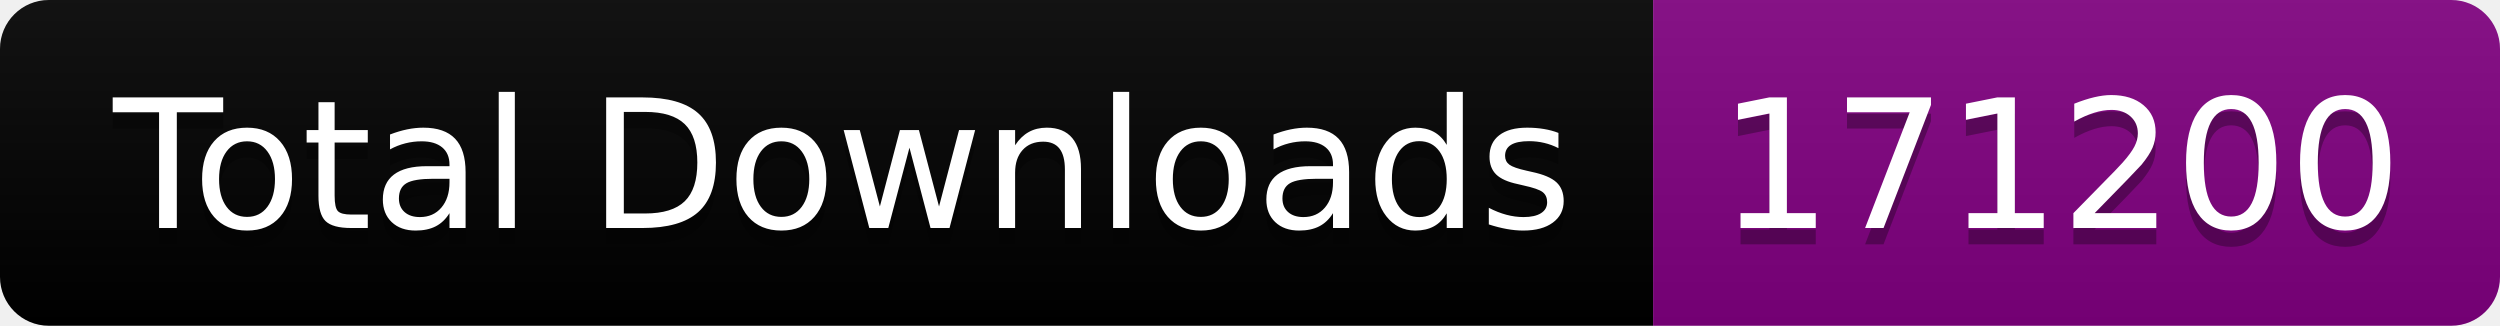
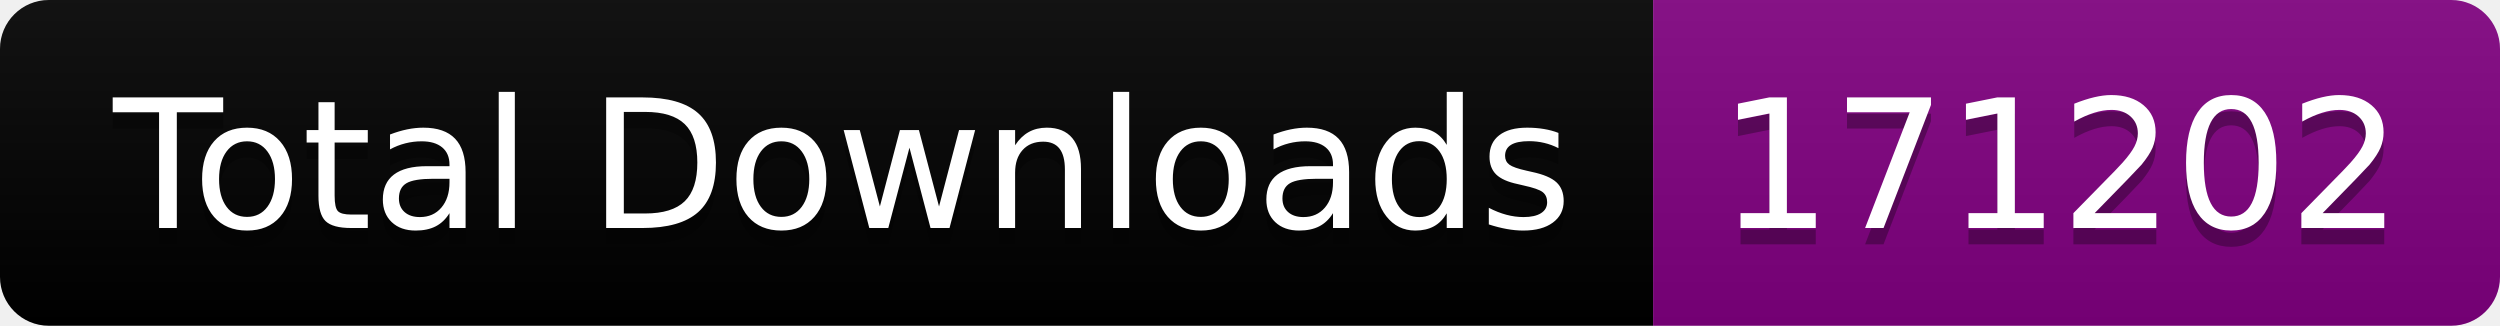
<svg xmlns="http://www.w3.org/2000/svg" width="153.5" height="20">
  <linearGradient id="smooth" x2="0" y2="100%">
    <stop offset="0" stop-color="#bbb" stop-opacity=".1" />
    <stop offset="1" stop-opacity=".1" />
  </linearGradient>
  <clipPath id="round">
    <rect width="153.5" height="20" rx="3" fill="#fff" />
  </clipPath>
  <g clip-path="url(#round)">
    <rect width="101.5" height="20" fill="black" />
    <rect x="101.5" width="52.0" height="20" fill="purple" />
    <rect width="153.5" height="20" fill="url(#smooth)" />
  </g>
  <g fill="#fff" text-anchor="middle" font-family="DejaVu Sans,Verdana,Geneva,sans-serif" font-size="110">
    <text x="517.5" y="150" fill="#010101" fill-opacity=".3" transform="scale(0.1)" textLength="915.0" lengthAdjust="spacing">Total Downloads</text>
    <text x="517.5" y="140" transform="scale(0.1)" textLength="915.0" lengthAdjust="spacing">Total Downloads</text>
-     <text x="1265.0" y="150" fill="#010101" fill-opacity=".3" transform="scale(0.1)" textLength="420.0" lengthAdjust="spacing">171200</text>
-     <text x="1265.0" y="140" transform="scale(0.1)" textLength="420.0" lengthAdjust="spacing">171200</text>
+     <text x="1265.0" y="150" fill="#010101" fill-opacity=".3" transform="scale(0.1)" textLength="420.0" lengthAdjust="spacing">171202</text>
+     <text x="1265.0" y="140" transform="scale(0.1)" textLength="420.0" lengthAdjust="spacing">171202</text>
  </g>
</svg>
